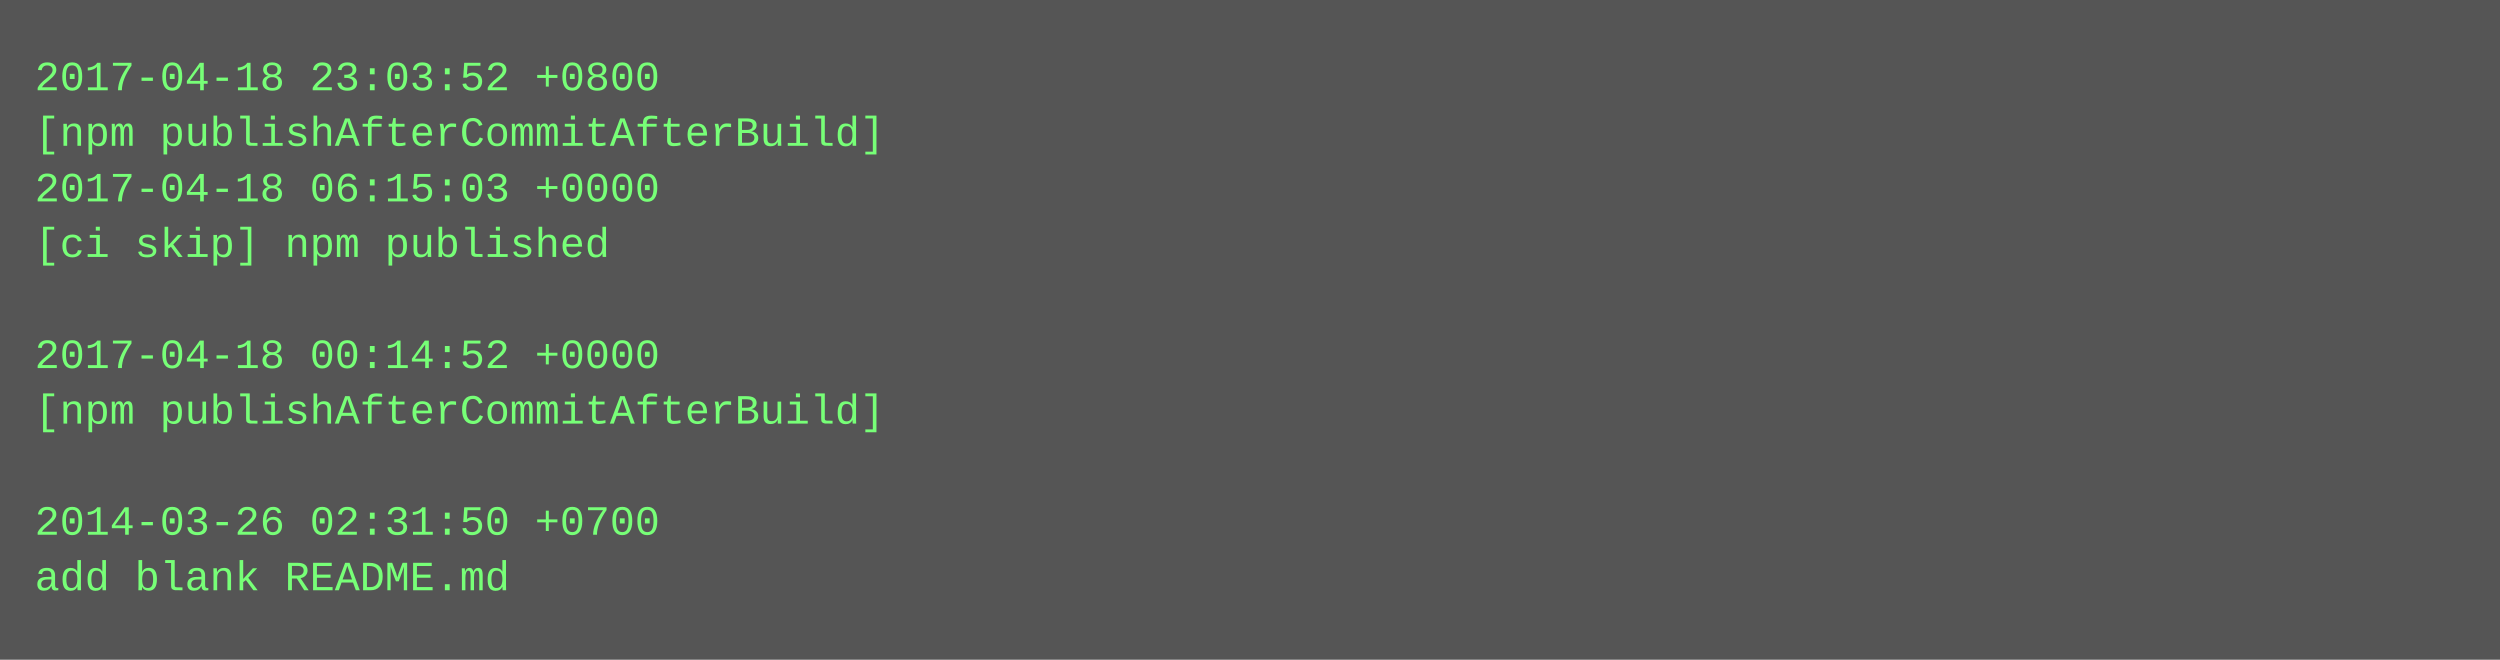
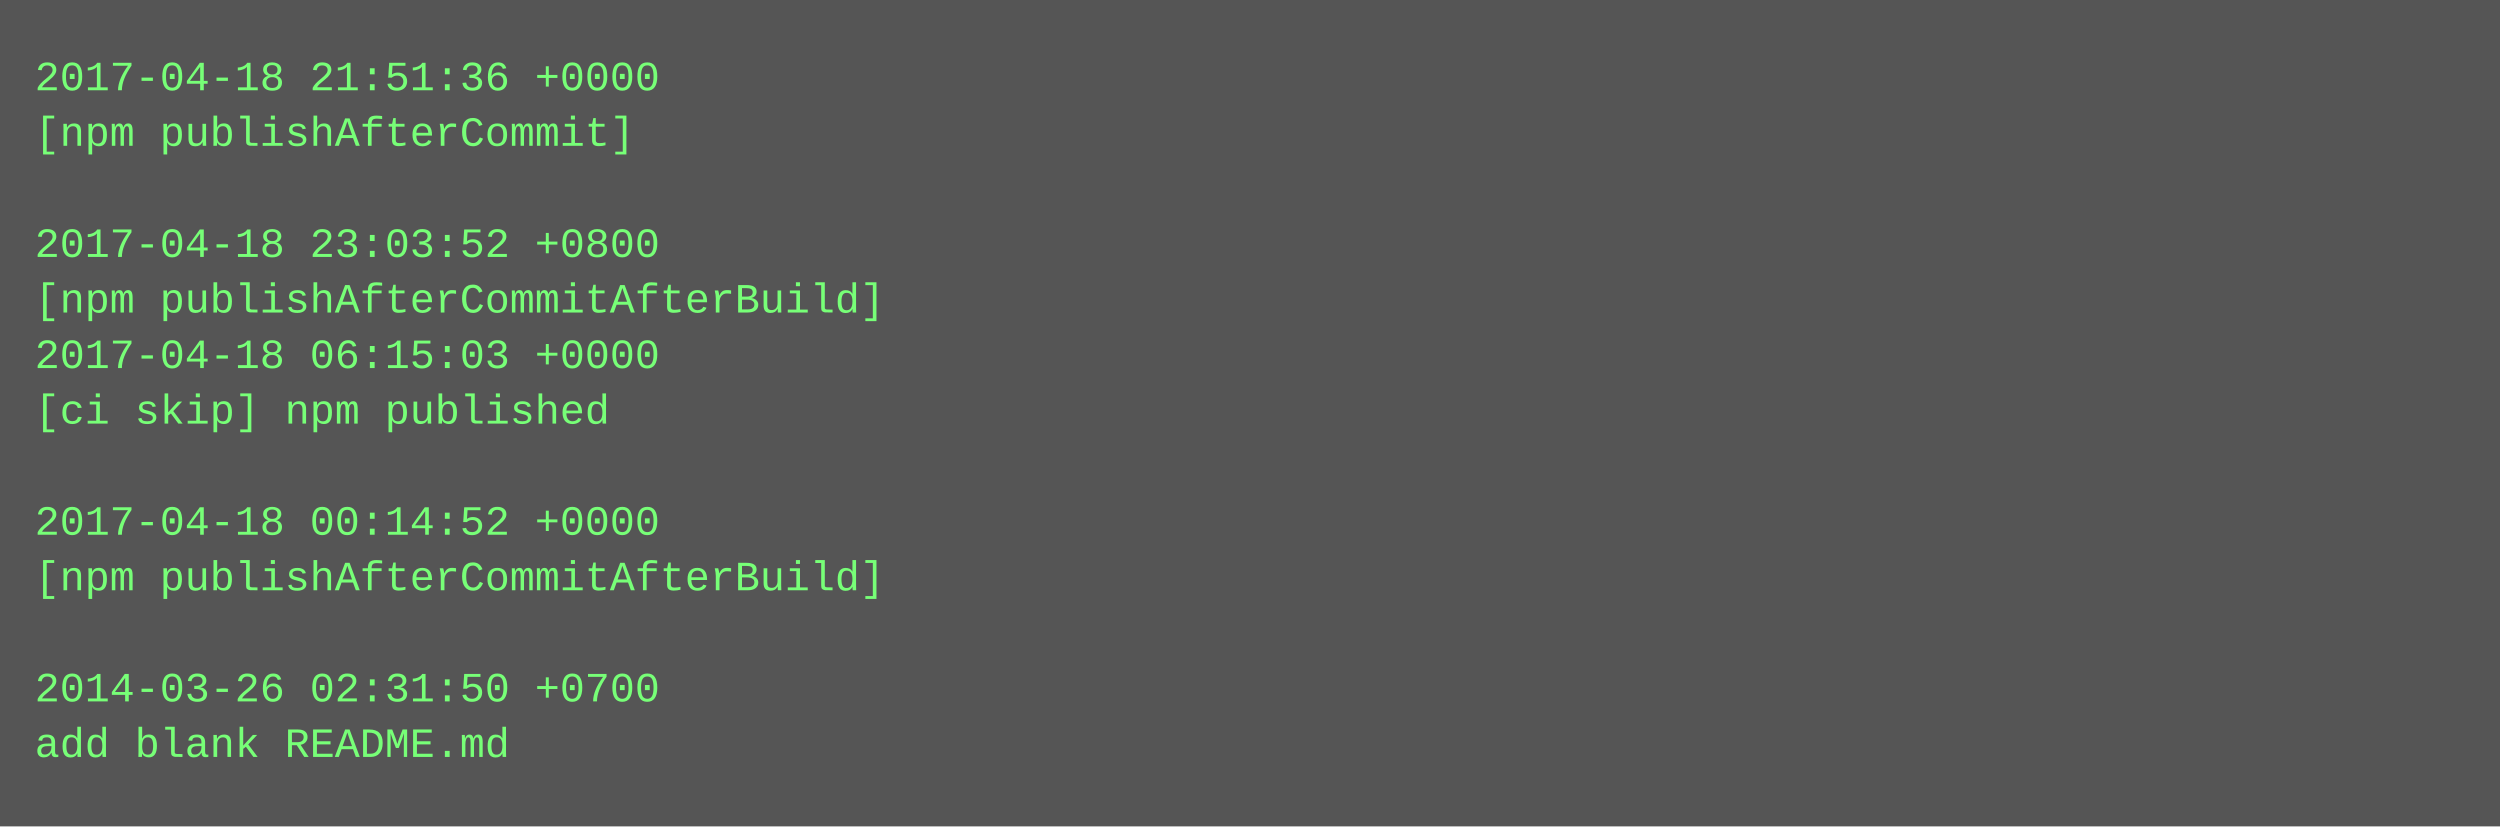
- <svg xmlns="http://www.w3.org/2000/svg" height="190" width="720">
-   <rect height="190" fill="#555" width="720" />
+ <svg xmlns="http://www.w3.org/2000/svg" height="238" width="720">
+   <rect height="238" fill="#555" width="720" />
  <text fill="#7f7" font-family="Courier New" font-size="12" xml:space="preserve">
-     <tspan x="10" y="26">2017-04-18 23:03:52 +0800</tspan>
-     <tspan x="10" y="42">[npm publishAfterCommitAfterBuild]</tspan>
-     <tspan x="10" y="58">2017-04-18 06:15:03 +0000</tspan>
-     <tspan x="10" y="74">[ci skip] npm published</tspan>
-     <tspan x="10" y="90" />
-     <tspan x="10" y="106">2017-04-18 00:14:52 +0000</tspan>
-     <tspan x="10" y="122">[npm publishAfterCommitAfterBuild]</tspan>
+     <tspan x="10" y="26">2017-04-18 21:51:36 +0000</tspan>
+     <tspan x="10" y="42">[npm publishAfterCommit]</tspan>
+     <tspan x="10" y="58" />
+     <tspan x="10" y="74">2017-04-18 23:03:52 +0800</tspan>
+     <tspan x="10" y="90">[npm publishAfterCommitAfterBuild]</tspan>
+     <tspan x="10" y="106">2017-04-18 06:15:03 +0000</tspan>
+     <tspan x="10" y="122">[ci skip] npm published</tspan>
    <tspan x="10" y="138" />
-     <tspan x="10" y="154">2014-03-26 02:31:50 +0700</tspan>
-     <tspan x="10" y="170">add blank README.md</tspan>
+     <tspan x="10" y="154">2017-04-18 00:14:52 +0000</tspan>
+     <tspan x="10" y="170">[npm publishAfterCommitAfterBuild]</tspan>
+     <tspan x="10" y="186" />
+     <tspan x="10" y="202">2014-03-26 02:31:50 +0700</tspan>
+     <tspan x="10" y="218">add blank README.md</tspan>
  </text>
</svg>
